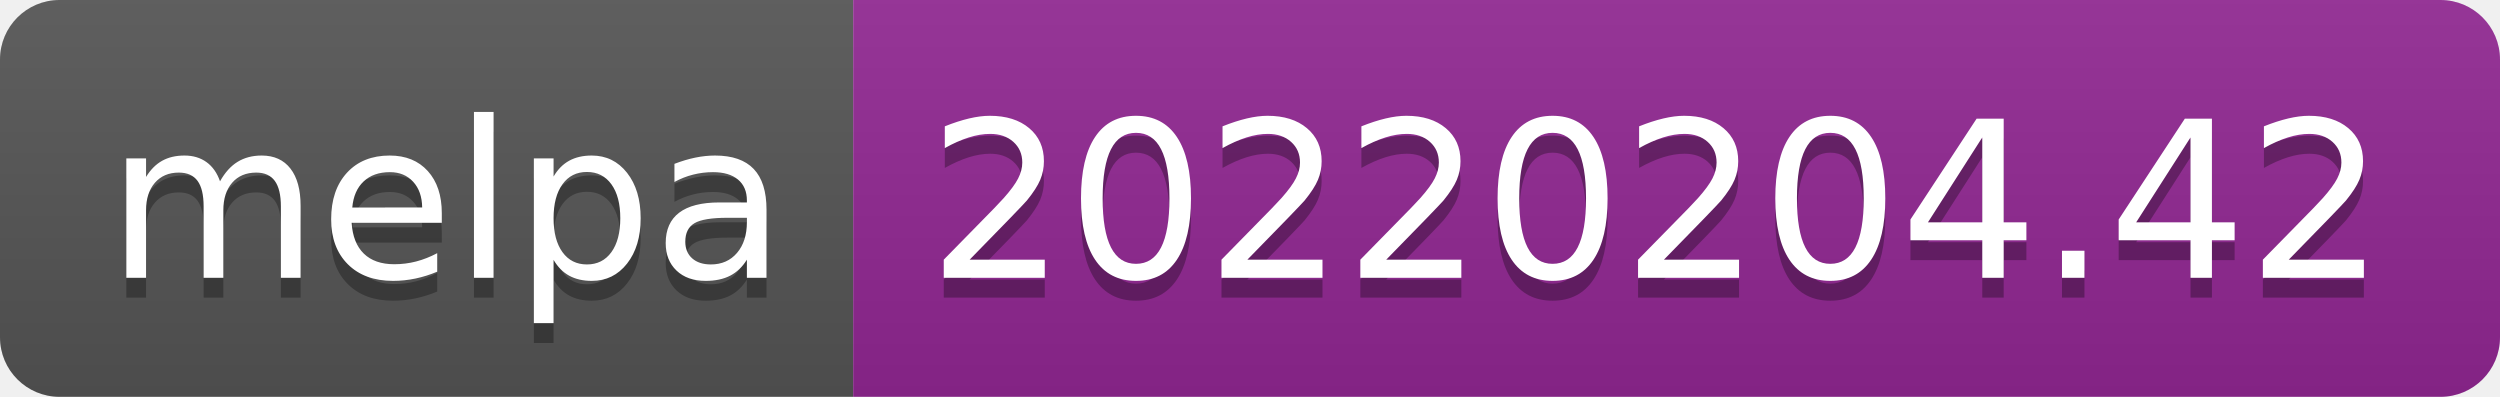
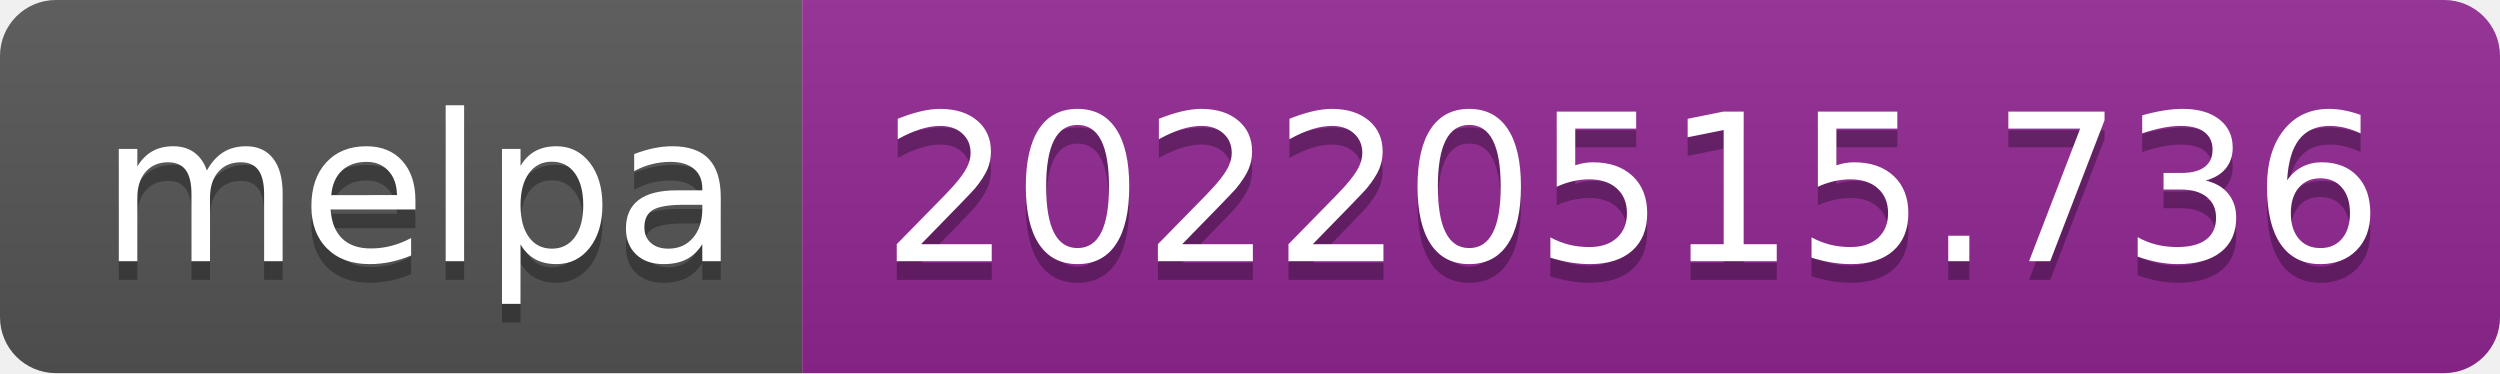
- <svg xmlns="http://www.w3.org/2000/svg" width="126" height="20" role="img" aria-label="melpa: 20220204.42">
+ <svg xmlns="http://www.w3.org/2000/svg" width="134" height="20" role="img" aria-label="melpa: 20220515.736">
  <linearGradient id="s" x2="0" y2="100%">
    <stop offset="0" stop-color="#bbb" stop-opacity=".1" />
    <stop offset="1" stop-opacity=".1" />
  </linearGradient>
  <clipPath id="r">
-     <rect width="126" height="20" rx="3" fill="#fff" />
+     <rect width="134" height="20" rx="3" fill="#fff" />
  </clipPath>
  <g clip-path="url(#r)">
    <rect width="43" height="20" fill="#555" />
-     <rect x="43" width="83" height="20" fill="#922793" />
-     <rect width="126" height="20" fill="url(#s)" />
+     <rect x="43" width="91" height="20" fill="#922793" />
+     <rect width="134" height="20" fill="url(#s)" />
  </g>
  <g fill="#fff" text-anchor="middle" font-family="Verdana,Geneva,DejaVu Sans,sans-serif" text-rendering="geometricPrecision" font-size="110">
    <text aria-hidden="true" x="225" y="150" fill="#010101" fill-opacity=".3" transform="scale(.1)" textLength="330">melpa</text>
    <text x="225" y="140" transform="scale(.1)" fill="#fff" textLength="330">melpa</text>
-     <text aria-hidden="true" x="835" y="150" fill="#010101" fill-opacity=".3" transform="scale(.1)" textLength="730">20220204.42</text>
-     <text x="835" y="140" transform="scale(.1)" fill="#fff" textLength="730">20220204.42</text>
+     <text aria-hidden="true" x="875" y="150" fill="#010101" fill-opacity=".3" transform="scale(.1)" textLength="810">20220515.736</text>
+     <text x="875" y="140" transform="scale(.1)" fill="#fff" textLength="810">20220515.736</text>
  </g>
</svg>
